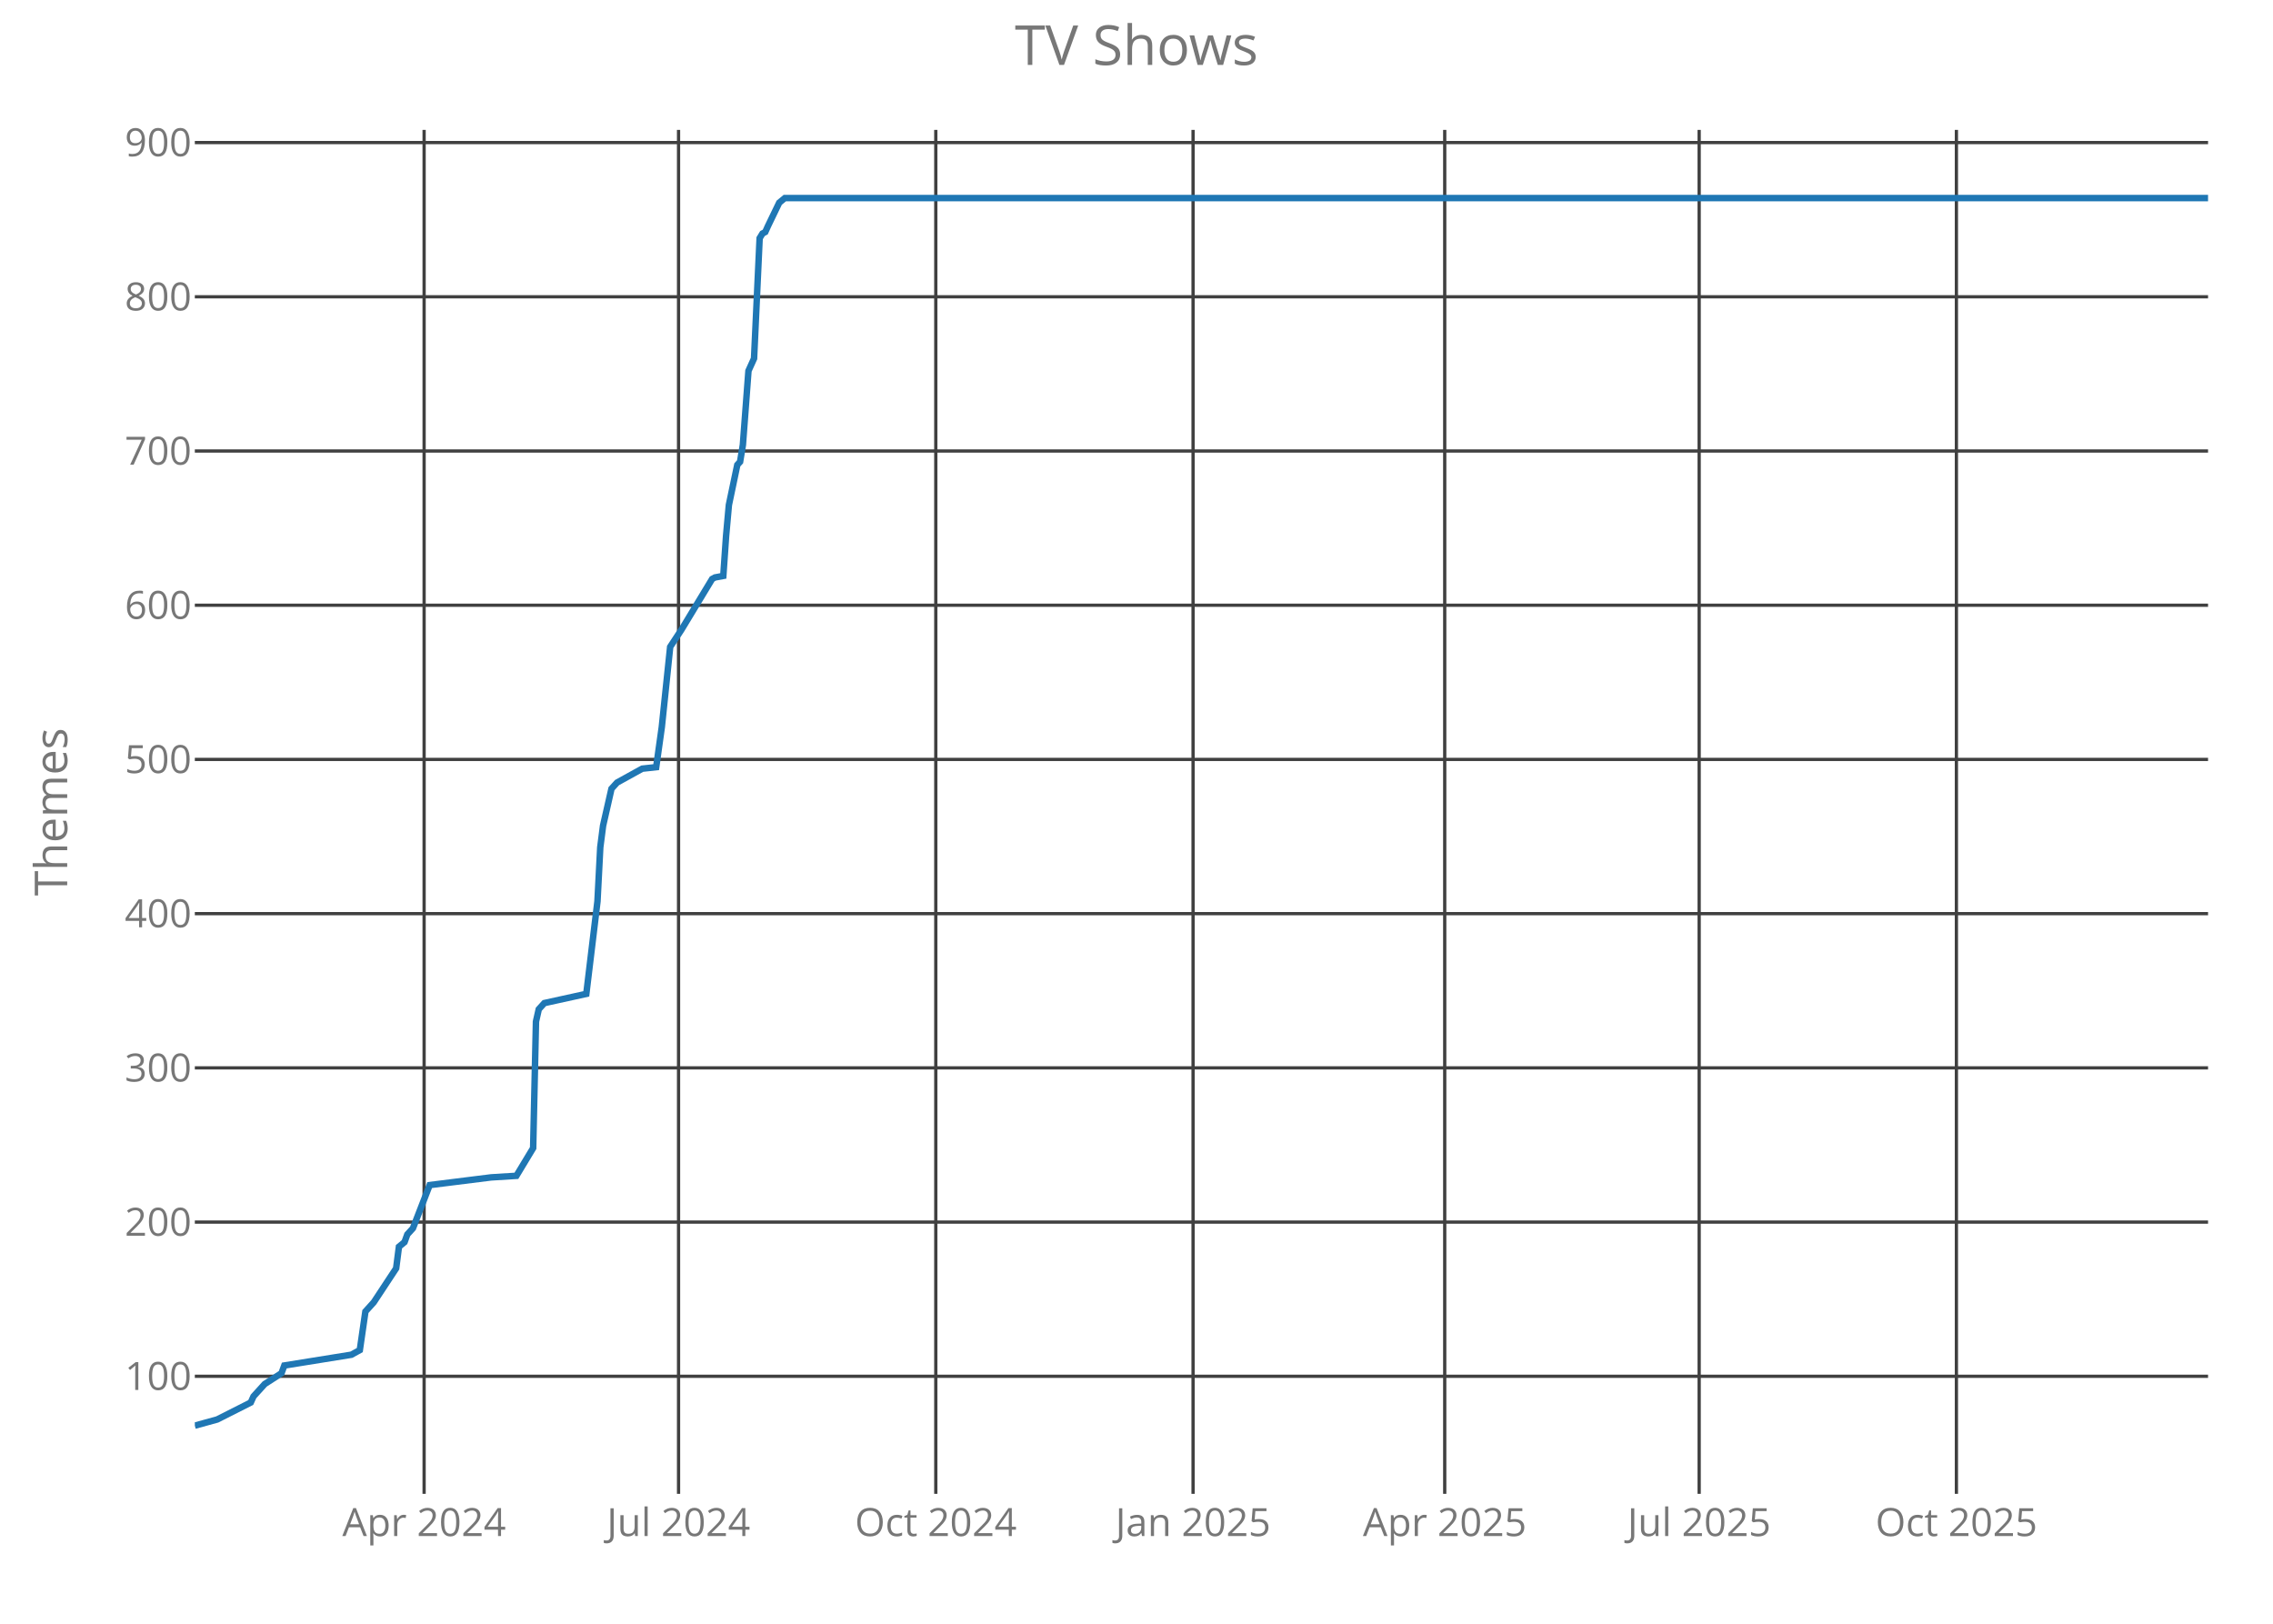
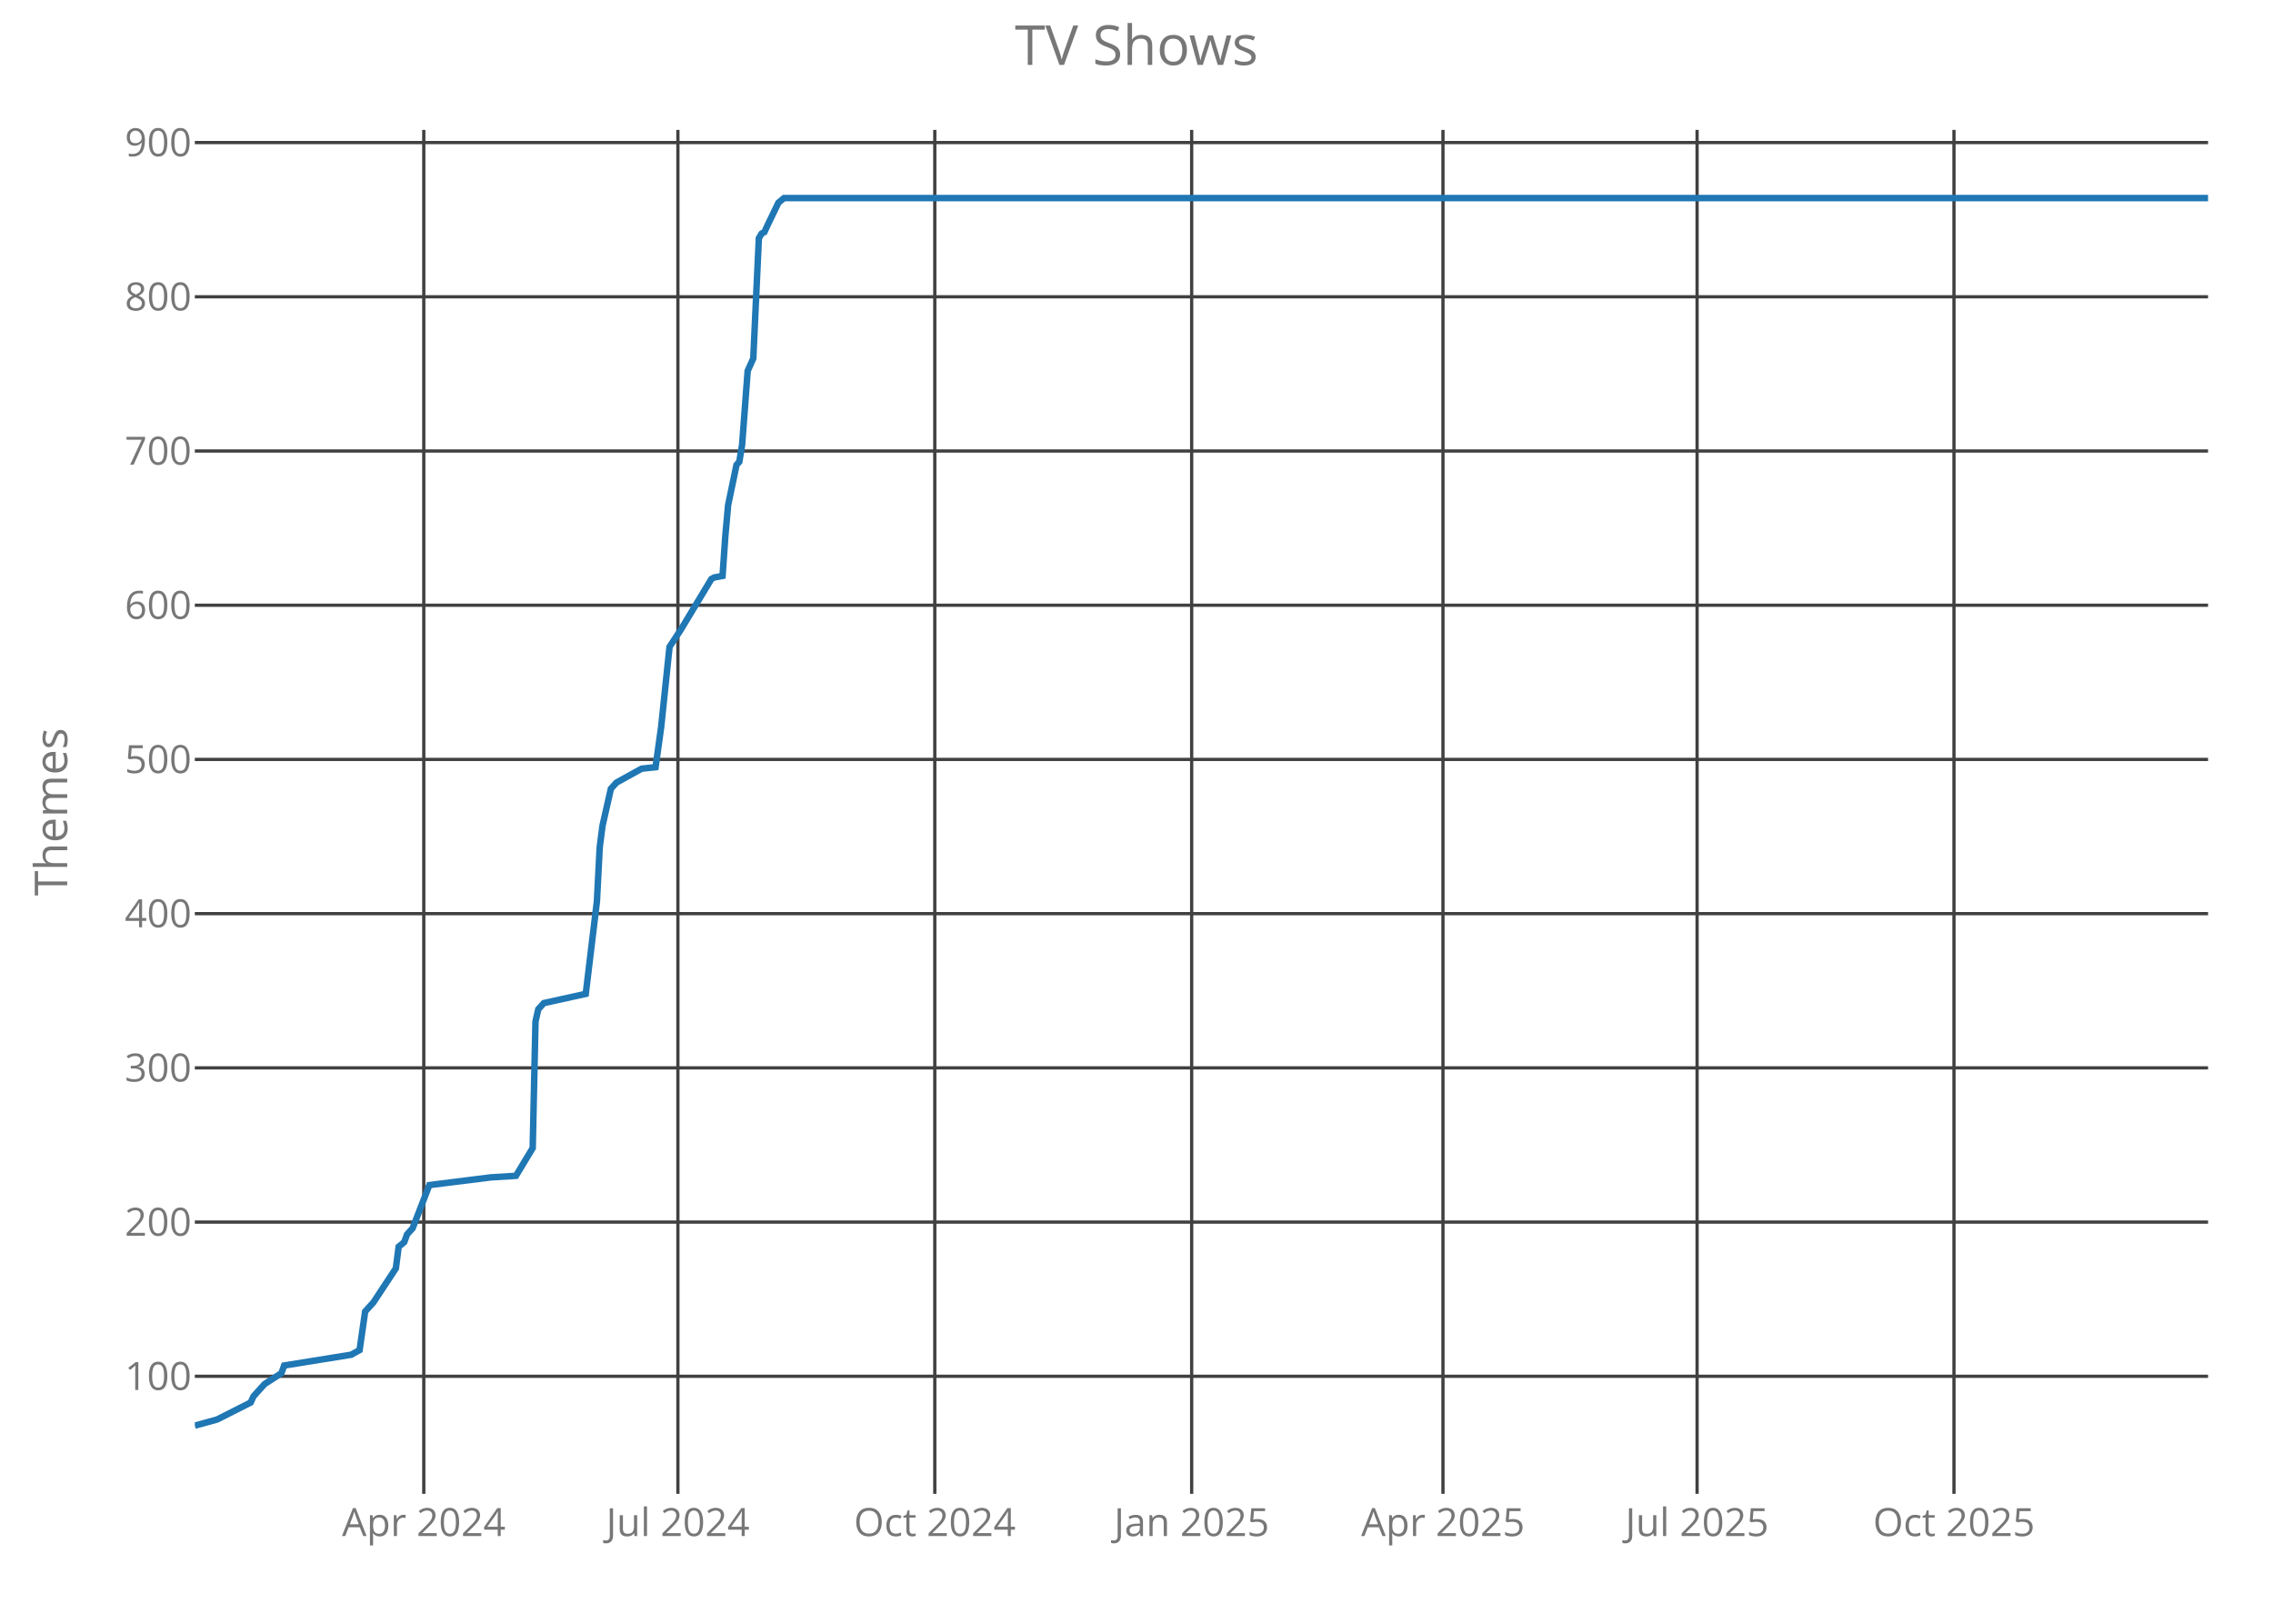
<svg xmlns="http://www.w3.org/2000/svg" class="main-svg" width="700" height="500" style="" viewBox="0 0 700 500">
  <rect x="0" y="0" width="700" height="500" style="fill: rgb(0, 0, 0); fill-opacity: 0;" />
-   <defs id="defs-19a635">
+   <defs id="defs-82483a">
    <g class="clips">
-       <clipPath id="clip19a635xyplot" class="plotclip">
+       <clipPath id="clip82483axyplot" class="plotclip">
        <rect width="620" height="420" />
      </clipPath>
-       <clipPath class="axesclip" id="clip19a635x">
+       <clipPath class="axesclip" id="clip82483ax">
        <rect x="60" y="0" width="620" height="500" />
      </clipPath>
-       <clipPath class="axesclip" id="clip19a635y">
+       <clipPath class="axesclip" id="clip82483ay">
        <rect x="0" y="40" width="700" height="420" />
      </clipPath>
-       <clipPath class="axesclip" id="clip19a635xy">
+       <clipPath class="axesclip" id="clip82483axy">
        <rect x="60" y="40" width="620" height="420" />
      </clipPath>
    </g>
    <g class="gradients" />
  </defs>
  <g class="bglayer">
    <rect class="bg" x="60" y="40" width="620" height="420" style="fill: rgb(0, 0, 0); fill-opacity: 0; stroke-width: 0;" />
  </g>
  <g class="layer-below">
    <g class="imagelayer" />
    <g class="shapelayer" />
  </g>
  <g class="cartesianlayer">
    <g class="subplot xy">
      <g class="layer-subplot">
        <g class="shapelayer" />
        <g class="imagelayer" />
      </g>
      <g class="gridlayer">
        <g class="x">
-           <path class="xgrid crisp" transform="translate(130.61,0)" d="M0,40v420" style="stroke: rgb(64, 64, 64); stroke-opacity: 1; stroke-width: 1px;" />
-           <path class="xgrid crisp" transform="translate(208.97,0)" d="M0,40v420" style="stroke: rgb(64, 64, 64); stroke-opacity: 1; stroke-width: 1px;" />
-           <path class="xgrid crisp" transform="translate(288.19,0)" d="M0,40v420" style="stroke: rgb(64, 64, 64); stroke-opacity: 1; stroke-width: 1px;" />
-           <path class="xgrid crisp" transform="translate(367.42,0)" d="M0,40v420" style="stroke: rgb(64, 64, 64); stroke-opacity: 1; stroke-width: 1px;" />
-           <path class="xgrid crisp" transform="translate(444.92,0)" d="M0,40v420" style="stroke: rgb(64, 64, 64); stroke-opacity: 1; stroke-width: 1px;" />
-           <path class="xgrid crisp" transform="translate(523.28,0)" d="M0,40v420" style="stroke: rgb(64, 64, 64); stroke-opacity: 1; stroke-width: 1px;" />
-           <path class="xgrid crisp" transform="translate(602.5,0)" d="M0,40v420" style="stroke: rgb(64, 64, 64); stroke-opacity: 1; stroke-width: 1px;" />
+           <path class="xgrid crisp" transform="translate(130.51,0)" d="M0,40v420" style="stroke: rgb(64, 64, 64); stroke-opacity: 1; stroke-width: 1px;" />
+           <path class="xgrid crisp" transform="translate(208.77,0)" d="M0,40v420" style="stroke: rgb(64, 64, 64); stroke-opacity: 1; stroke-width: 1px;" />
+           <path class="xgrid crisp" transform="translate(287.88,0)" d="M0,40v420" style="stroke: rgb(64, 64, 64); stroke-opacity: 1; stroke-width: 1px;" />
+           <path class="xgrid crisp" transform="translate(366.99,0)" d="M0,40v420" style="stroke: rgb(64, 64, 64); stroke-opacity: 1; stroke-width: 1px;" />
+           <path class="xgrid crisp" transform="translate(444.38,0)" d="M0,40v420" style="stroke: rgb(64, 64, 64); stroke-opacity: 1; stroke-width: 1px;" />
+           <path class="xgrid crisp" transform="translate(522.64,0)" d="M0,40v420" style="stroke: rgb(64, 64, 64); stroke-opacity: 1; stroke-width: 1px;" />
+           <path class="xgrid crisp" transform="translate(601.75,0)" d="M0,40v420" style="stroke: rgb(64, 64, 64); stroke-opacity: 1; stroke-width: 1px;" />
        </g>
        <g class="y">
          <path class="ygrid crisp" transform="translate(0,423.8)" d="M60,0h620" style="stroke: rgb(64, 64, 64); stroke-opacity: 1; stroke-width: 1px;" />
          <path class="ygrid crisp" transform="translate(0,376.32)" d="M60,0h620" style="stroke: rgb(64, 64, 64); stroke-opacity: 1; stroke-width: 1px;" />
          <path class="ygrid crisp" transform="translate(0,328.83)" d="M60,0h620" style="stroke: rgb(64, 64, 64); stroke-opacity: 1; stroke-width: 1px;" />
          <path class="ygrid crisp" transform="translate(0,281.34)" d="M60,0h620" style="stroke: rgb(64, 64, 64); stroke-opacity: 1; stroke-width: 1px;" />
          <path class="ygrid crisp" transform="translate(0,233.85)" d="M60,0h620" style="stroke: rgb(64, 64, 64); stroke-opacity: 1; stroke-width: 1px;" />
          <path class="ygrid crisp" transform="translate(0,186.37)" d="M60,0h620" style="stroke: rgb(64, 64, 64); stroke-opacity: 1; stroke-width: 1px;" />
          <path class="ygrid crisp" transform="translate(0,138.88)" d="M60,0h620" style="stroke: rgb(64, 64, 64); stroke-opacity: 1; stroke-width: 1px;" />
          <path class="ygrid crisp" transform="translate(0,91.39)" d="M60,0h620" style="stroke: rgb(64, 64, 64); stroke-opacity: 1; stroke-width: 1px;" />
          <path class="ygrid crisp" transform="translate(0,43.9)" d="M60,0h620" style="stroke: rgb(64, 64, 64); stroke-opacity: 1; stroke-width: 1px;" />
        </g>
      </g>
      <g class="zerolinelayer" />
      <path class="xlines-below crisp" d="M0,0" style="fill: none;" />
      <path class="ylines-below crisp" d="M0,0" style="fill: none;" />
      <g class="overlines-below" />
      <g class="xaxislayer-below">
        <g class="xtick">
-           <text text-anchor="middle" x="0" y="473" transform="translate(130.61,0)" style="font-family: 'Open Sans'; font-size: 12px; fill: rgb(119, 119, 119); fill-opacity: 1; white-space: pre;">Apr 2024</text>
+           <text text-anchor="middle" x="0" y="473" transform="translate(130.51,0)" style="font-family: 'Open Sans'; font-size: 12px; fill: rgb(119, 119, 119); fill-opacity: 1; white-space: pre;">Apr 2024</text>
        </g>
        <g class="xtick">
-           <text text-anchor="middle" x="0" y="473" transform="translate(208.97,0)" style="font-family: 'Open Sans'; font-size: 12px; fill: rgb(119, 119, 119); fill-opacity: 1; white-space: pre;">Jul 2024</text>
+           <text text-anchor="middle" x="0" y="473" transform="translate(208.77,0)" style="font-family: 'Open Sans'; font-size: 12px; fill: rgb(119, 119, 119); fill-opacity: 1; white-space: pre;">Jul 2024</text>
        </g>
        <g class="xtick">
-           <text text-anchor="middle" x="0" y="473" transform="translate(288.19,0)" style="font-family: 'Open Sans'; font-size: 12px; fill: rgb(119, 119, 119); fill-opacity: 1; white-space: pre;">Oct 2024</text>
+           <text text-anchor="middle" x="0" y="473" transform="translate(287.88,0)" style="font-family: 'Open Sans'; font-size: 12px; fill: rgb(119, 119, 119); fill-opacity: 1; white-space: pre;">Oct 2024</text>
        </g>
        <g class="xtick">
-           <text text-anchor="middle" x="0" y="473" transform="translate(367.42,0)" style="font-family: 'Open Sans'; font-size: 12px; fill: rgb(119, 119, 119); fill-opacity: 1; white-space: pre;">Jan 2025</text>
+           <text text-anchor="middle" x="0" y="473" transform="translate(366.99,0)" style="font-family: 'Open Sans'; font-size: 12px; fill: rgb(119, 119, 119); fill-opacity: 1; white-space: pre;">Jan 2025</text>
        </g>
        <g class="xtick">
-           <text text-anchor="middle" x="0" y="473" transform="translate(444.92,0)" style="font-family: 'Open Sans'; font-size: 12px; fill: rgb(119, 119, 119); fill-opacity: 1; white-space: pre;">Apr 2025</text>
+           <text text-anchor="middle" x="0" y="473" transform="translate(444.38,0)" style="font-family: 'Open Sans'; font-size: 12px; fill: rgb(119, 119, 119); fill-opacity: 1; white-space: pre;">Apr 2025</text>
        </g>
        <g class="xtick">
-           <text text-anchor="middle" x="0" y="473" transform="translate(523.28,0)" style="font-family: 'Open Sans'; font-size: 12px; fill: rgb(119, 119, 119); fill-opacity: 1; white-space: pre;">Jul 2025</text>
+           <text text-anchor="middle" x="0" y="473" transform="translate(522.64,0)" style="font-family: 'Open Sans'; font-size: 12px; fill: rgb(119, 119, 119); fill-opacity: 1; white-space: pre;">Jul 2025</text>
        </g>
        <g class="xtick">
-           <text text-anchor="middle" x="0" y="473" transform="translate(602.5,0)" style="font-family: 'Open Sans'; font-size: 12px; fill: rgb(119, 119, 119); fill-opacity: 1; white-space: pre;">Oct 2025</text>
+           <text text-anchor="middle" x="0" y="473" transform="translate(601.75,0)" style="font-family: 'Open Sans'; font-size: 12px; fill: rgb(119, 119, 119); fill-opacity: 1; white-space: pre;">Oct 2025</text>
        </g>
      </g>
      <g class="yaxislayer-below">
        <g class="ytick">
          <text text-anchor="end" x="59" y="4.2" transform="translate(0,423.8)" style="font-family: 'Open Sans'; font-size: 12px; fill: rgb(119, 119, 119); fill-opacity: 1; white-space: pre;">100</text>
        </g>
        <g class="ytick">
          <text text-anchor="end" x="59" y="4.2" transform="translate(0,376.32)" style="font-family: 'Open Sans'; font-size: 12px; fill: rgb(119, 119, 119); fill-opacity: 1; white-space: pre;">200</text>
        </g>
        <g class="ytick">
          <text text-anchor="end" x="59" y="4.2" transform="translate(0,328.83)" style="font-family: 'Open Sans'; font-size: 12px; fill: rgb(119, 119, 119); fill-opacity: 1; white-space: pre;">300</text>
        </g>
        <g class="ytick">
          <text text-anchor="end" x="59" y="4.2" transform="translate(0,281.34)" style="font-family: 'Open Sans'; font-size: 12px; fill: rgb(119, 119, 119); fill-opacity: 1; white-space: pre;">400</text>
        </g>
        <g class="ytick">
          <text text-anchor="end" x="59" y="4.2" transform="translate(0,233.85)" style="font-family: 'Open Sans'; font-size: 12px; fill: rgb(119, 119, 119); fill-opacity: 1; white-space: pre;">500</text>
        </g>
        <g class="ytick">
          <text text-anchor="end" x="59" y="4.2" transform="translate(0,186.37)" style="font-family: 'Open Sans'; font-size: 12px; fill: rgb(119, 119, 119); fill-opacity: 1; white-space: pre;">600</text>
        </g>
        <g class="ytick">
          <text text-anchor="end" x="59" y="4.2" transform="translate(0,138.88)" style="font-family: 'Open Sans'; font-size: 12px; fill: rgb(119, 119, 119); fill-opacity: 1; white-space: pre;">700</text>
        </g>
        <g class="ytick">
          <text text-anchor="end" x="59" y="4.2" transform="translate(0,91.39)" style="font-family: 'Open Sans'; font-size: 12px; fill: rgb(119, 119, 119); fill-opacity: 1; white-space: pre;">800</text>
        </g>
        <g class="ytick">
          <text text-anchor="end" x="59" y="4.2" transform="translate(0,43.9)" style="font-family: 'Open Sans'; font-size: 12px; fill: rgb(119, 119, 119); fill-opacity: 1; white-space: pre;">900</text>
        </g>
      </g>
      <g class="overaxes-below" />
-       <g class="plot" transform="translate(60,40)" clip-path="url('#clip19a635xyplot')">
+       <g class="plot" transform="translate(60,40)" clip-path="url('#clip82483axyplot')">
        <g class="scatterlayer mlayer">
-           <g class="trace scatter tracec967cb" style="stroke-miterlimit: 2; opacity: 1;">
+           <g class="trace scatter tracedaa512" style="stroke-miterlimit: 2; opacity: 1;">
            <g class="fills" />
            <g class="errorbars" />
            <g class="lines">
-               <path class="js-line" d="M0,399L6.89,397.1L17.22,391.88L18.08,389.98L19.81,388.08L21.53,386.18L26.69,382.85L27.56,380.48L48.22,377.16L50.81,375.73L52.53,363.86L55.11,361.01L62,350.56L62.86,343.91L64.58,342.49L65.44,340.12L67.17,338.22L72.33,324.92L91.28,322.55L99.03,322.07L104.19,313.52L105.06,274.58L105.92,270.78L107.64,268.88L120.56,266.04L124,237.54L124.86,220.92L125.72,214.27L128.31,202.88L130.03,200.98L137.78,196.7L142.08,196.23L143.81,183.88L146.39,159.19L149.83,153.96L159.31,138.29L160.17,137.82L162.75,137.34L163.61,125L164.47,115.5L167.06,103.15L167.92,102.2L168.78,96.98L170.5,74.19L172.22,70.39L173.94,33.35L174.81,31.92L175.67,31.45L176.53,29.55L179.97,22.42L181.69,21L620,21" style="vector-effect: non-scaling-stroke; fill: none; stroke: rgb(31, 119, 180); stroke-opacity: 1; stroke-width: 2px; opacity: 1;" />
+               <path class="js-line" d="M0,399L6.88,397.1L17.2,391.88L18.06,389.98L19.78,388.08L21.5,386.18L26.66,382.85L27.52,380.48L48.16,377.16L50.74,375.73L52.45,363.86L55.03,361.01L61.91,350.56L62.77,343.91L64.49,342.49L65.35,340.12L67.07,338.22L72.23,324.92L91.15,322.55L98.89,322.07L104.05,313.52L104.91,274.58L105.77,270.78L107.49,268.88L120.39,266.04L123.83,237.54L124.69,220.92L125.55,214.27L128.13,202.88L129.85,200.98L137.59,196.7L141.89,196.23L143.61,183.88L146.19,159.19L149.63,153.96L159.08,138.29L159.94,137.82L162.52,137.34L163.38,125L164.24,115.5L166.82,103.15L167.68,102.2L168.54,96.98L170.26,74.19L171.98,70.39L173.7,33.35L174.56,31.92L175.42,31.45L176.28,29.55L179.72,22.42L181.44,21L620,21" style="vector-effect: non-scaling-stroke; fill: none; stroke: rgb(31, 119, 180); stroke-opacity: 1; stroke-width: 2px; opacity: 1;" />
            </g>
            <g class="points" />
            <g class="text" />
          </g>
        </g>
      </g>
      <g class="overplot" />
      <path class="xlines-above" />
      <path class="ylines-above" />
      <g class="overlines-above" />
      <g class="xaxislayer-above" />
      <g class="yaxislayer-above" />
      <g class="overaxes-above" />
    </g>
  </g>
  <g class="polarlayer" />
  <g class="ternarylayer" />
  <g class="geolayer" />
  <g class="funnelarealayer" />
  <g class="pielayer" />
  <g class="treemaplayer" />
  <g class="sunburstlayer" />
  <g class="glimages" />
-   <defs id="topdefs-19a635">
+   <defs id="topdefs-82483a">
    <g class="clips" />
  </defs>
  <g class="layer-above">
    <g class="imagelayer" />
    <g class="shapelayer" />
  </g>
  <g class="infolayer">
    <g class="g-gtitle">
      <text class="gtitle" x="350" y="20" text-anchor="middle" dy="0em" style="font-family: 'Open Sans'; font-size: 17px; fill: rgb(119, 119, 119); opacity: 1; font-weight: normal; white-space: pre;">TV Shows</text>
    </g>
    <g class="g-xtitle" />
    <g class="g-ytitle">
      <text class="ytitle" transform="rotate(-90,20.7,250)" x="20.7" y="250" text-anchor="middle" style="font-family: 'Open Sans'; font-size: 14px; fill: rgb(119, 119, 119); opacity: 1; font-weight: normal; white-space: pre;">Themes</text>
    </g>
  </g>
</svg>
